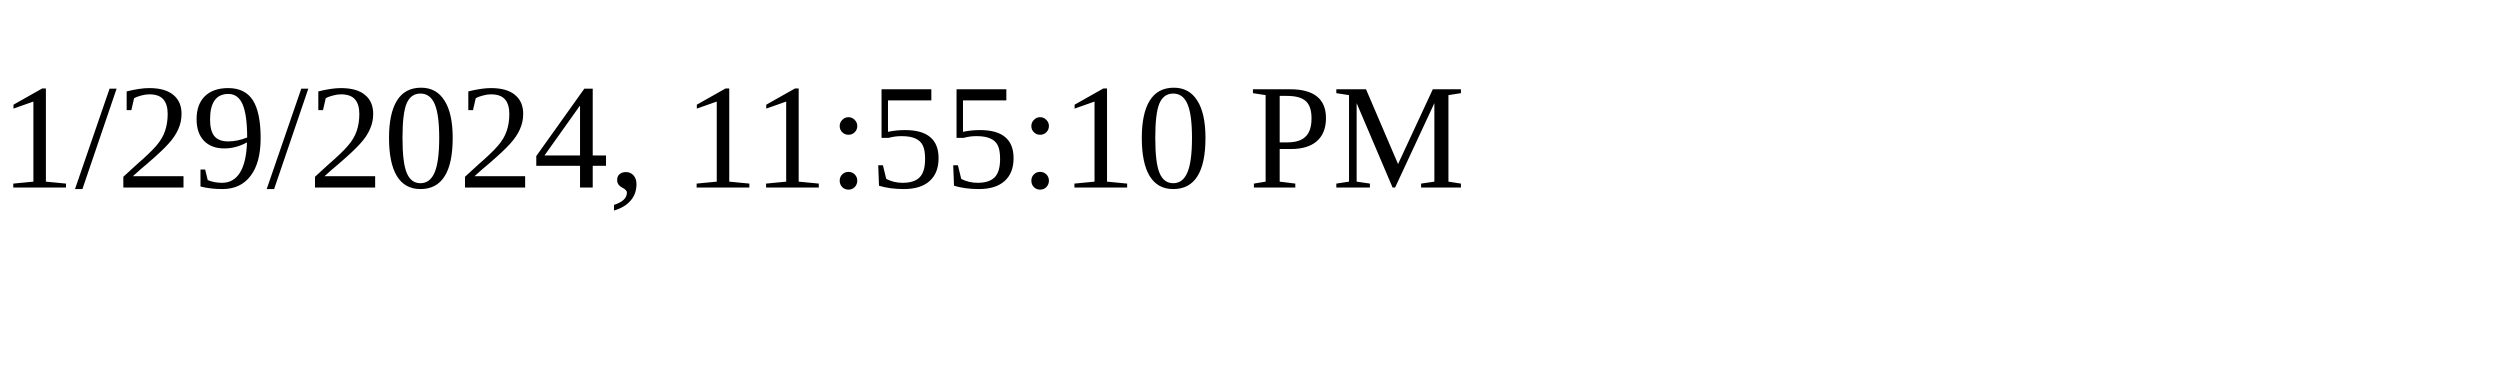
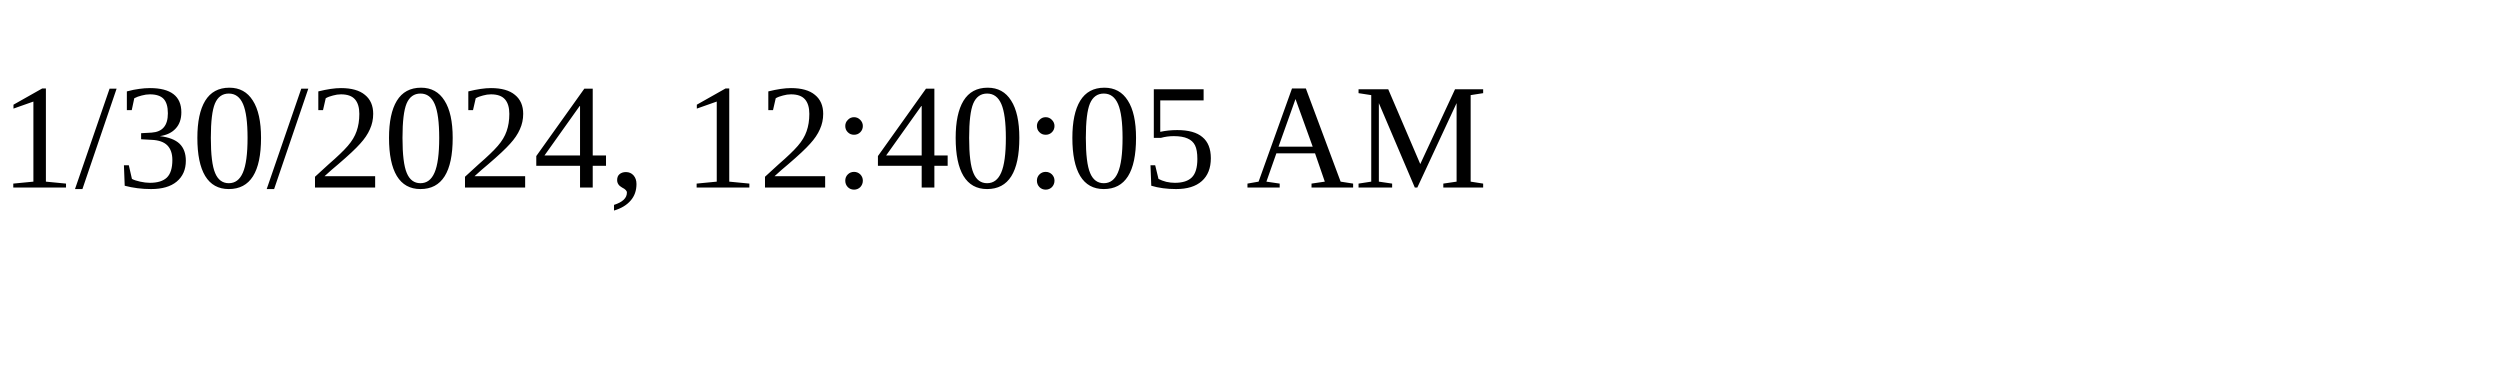
<svg xmlns="http://www.w3.org/2000/svg" height="30" width="200">
-   <text x="0" y="15">1/29/2024, 11:55:10 PM</text>
+   <text x="0" y="15">1/30/2024, 12:40:05 AM</text>
</svg>
